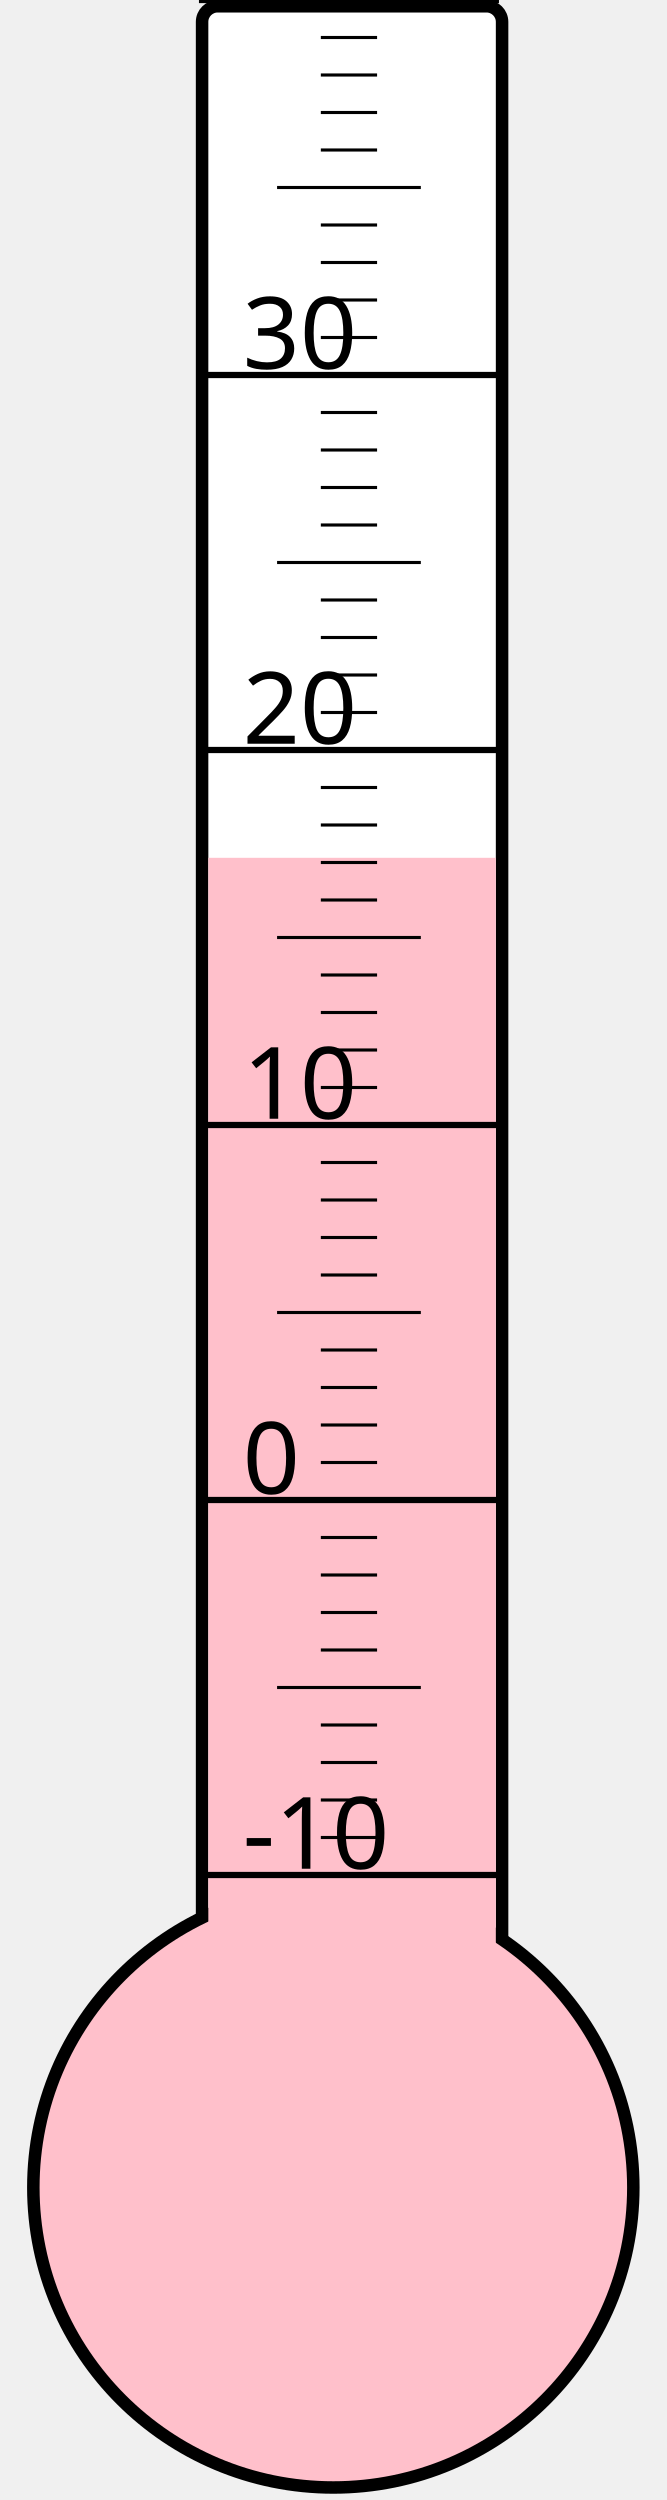
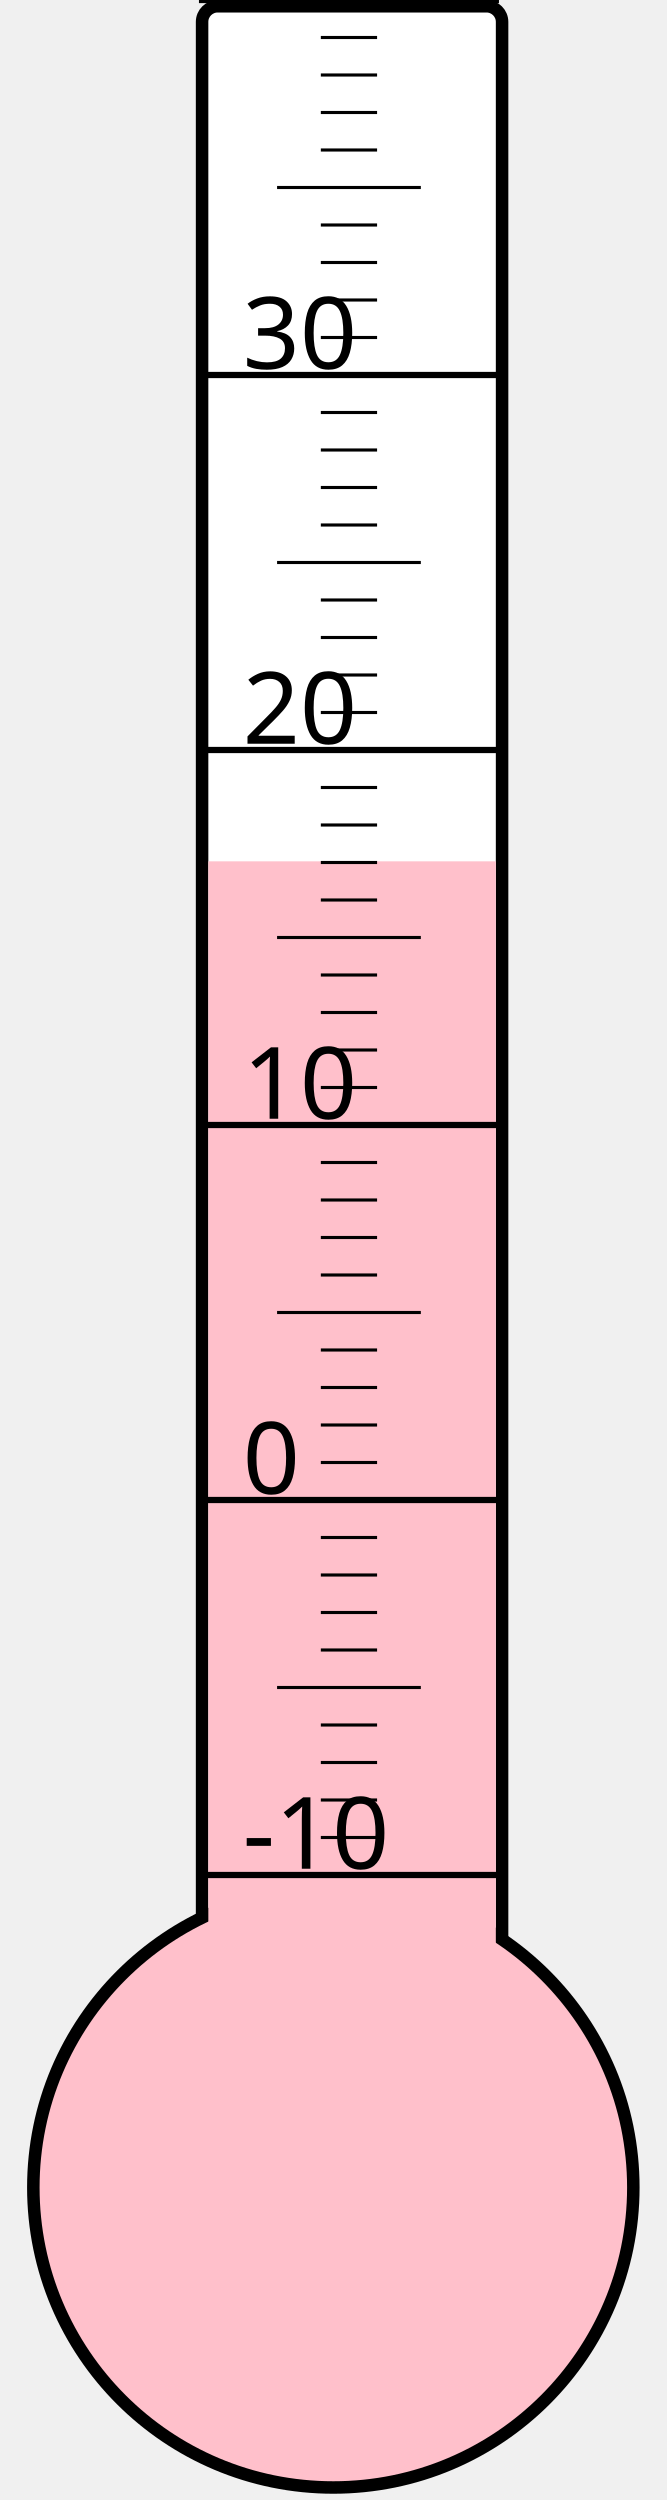
<svg xmlns="http://www.w3.org/2000/svg" width="40px" height="150px" viewBox="0 0 200 800">
  <rect width="200" height="800" x="0" y="0" style="fill: #ffffeb; fill-opacity: 0;" />
  <rect width="96" height="680" x="58" y="2" rx="5" ry="5" style="fill: white; fill-opacity: 1; stroke: black; stroke-width: 4;" />
  <circle cx="100" cy="700" r="96" style="fill: pink; stroke: black; stroke-width: 4;" />
-   <rect width="92" height="425.5" x="60" y="274.5" style="fill: pink; fill-opacity: 1; stroke-width: 0;" />
+   <rect width="92" height="424.375" x="60" y="275.625" style="fill: pink; fill-opacity: 1; stroke-width: 0;" />
  <text x="71" y="598" style="font-family: sans-serif; font-size: 24pt;">-10</text>
  <text x="71" y="478" style="font-family: sans-serif; font-size: 24pt;">0</text>
  <text x="71" y="358" style="font-family: sans-serif; font-size: 24pt;">10</text>
  <text x="71" y="238" style="font-family: sans-serif; font-size: 24pt;">20</text>
  <text x="71" y="118" style="font-family: sans-serif; font-size: 24pt;">30</text>
  <g style="stroke: black;">
    <line x1="57" y1="600" x2="153" y2="600" style="stroke-width: 2;" />
    <line x1="96" y1="588" x2="114" y2="588" style="stroke-width: 1;" />
    <line x1="96" y1="576" x2="114" y2="576" style="stroke-width: 1;" />
    <line x1="96" y1="564" x2="114" y2="564" style="stroke-width: 1;" />
    <line x1="96" y1="552" x2="114" y2="552" style="stroke-width: 1;" />
    <line x1="82" y1="540" x2="128" y2="540" style="stroke-width: 1;" />
    <line x1="96" y1="528" x2="114" y2="528" style="stroke-width: 1;" />
    <line x1="96" y1="516" x2="114" y2="516" style="stroke-width: 1;" />
    <line x1="96" y1="504" x2="114" y2="504" style="stroke-width: 1;" />
    <line x1="96" y1="492" x2="114" y2="492" style="stroke-width: 1;" />
    <line x1="57" y1="480" x2="153" y2="480" style="stroke-width: 2;" />
    <line x1="96" y1="468" x2="114" y2="468" style="stroke-width: 1;" />
    <line x1="96" y1="456" x2="114" y2="456" style="stroke-width: 1;" />
    <line x1="96" y1="444" x2="114" y2="444" style="stroke-width: 1;" />
    <line x1="96" y1="432" x2="114" y2="432" style="stroke-width: 1;" />
    <line x1="82" y1="420" x2="128" y2="420" style="stroke-width: 1;" />
    <line x1="96" y1="408" x2="114" y2="408" style="stroke-width: 1;" />
    <line x1="96" y1="396" x2="114" y2="396" style="stroke-width: 1;" />
    <line x1="96" y1="384" x2="114" y2="384" style="stroke-width: 1;" />
    <line x1="96" y1="372" x2="114" y2="372" style="stroke-width: 1;" />
    <line x1="57" y1="360" x2="153" y2="360" style="stroke-width: 2;" />
    <line x1="96" y1="348" x2="114" y2="348" style="stroke-width: 1;" />
    <line x1="96" y1="336" x2="114" y2="336" style="stroke-width: 1;" />
    <line x1="96" y1="324" x2="114" y2="324" style="stroke-width: 1;" />
    <line x1="96" y1="312" x2="114" y2="312" style="stroke-width: 1;" />
    <line x1="82" y1="300" x2="128" y2="300" style="stroke-width: 1;" />
    <line x1="96" y1="288" x2="114" y2="288" style="stroke-width: 1;" />
    <line x1="96" y1="276" x2="114" y2="276" style="stroke-width: 1;" />
    <line x1="96" y1="264" x2="114" y2="264" style="stroke-width: 1;" />
    <line x1="96" y1="252" x2="114" y2="252" style="stroke-width: 1;" />
    <line x1="57" y1="240" x2="153" y2="240" style="stroke-width: 2;" />
    <line x1="96" y1="228" x2="114" y2="228" style="stroke-width: 1;" />
    <line x1="96" y1="216" x2="114" y2="216" style="stroke-width: 1;" />
    <line x1="96" y1="204" x2="114" y2="204" style="stroke-width: 1;" />
    <line x1="96" y1="192" x2="114" y2="192" style="stroke-width: 1;" />
    <line x1="82" y1="180" x2="128" y2="180" style="stroke-width: 1;" />
    <line x1="96" y1="168" x2="114" y2="168" style="stroke-width: 1;" />
    <line x1="96" y1="156" x2="114" y2="156" style="stroke-width: 1;" />
    <line x1="96" y1="144" x2="114" y2="144" style="stroke-width: 1;" />
    <line x1="96" y1="132" x2="114" y2="132" style="stroke-width: 1;" />
    <line x1="57" y1="120" x2="153" y2="120" style="stroke-width: 2;" />
    <line x1="96" y1="108" x2="114" y2="108" style="stroke-width: 1;" />
    <line x1="96" y1="96" x2="114" y2="96" style="stroke-width: 1;" />
    <line x1="96" y1="84" x2="114" y2="84" style="stroke-width: 1;" />
    <line x1="96" y1="72" x2="114" y2="72" style="stroke-width: 1;" />
    <line x1="82" y1="60" x2="128" y2="60" style="stroke-width: 1;" />
    <line x1="96" y1="48" x2="114" y2="48" style="stroke-width: 1;" />
    <line x1="96" y1="36" x2="114" y2="36" style="stroke-width: 1;" />
    <line x1="96" y1="24" x2="114" y2="24" style="stroke-width: 1;" />
    <line x1="96" y1="12" x2="114" y2="12" style="stroke-width: 1;" />
    <line x1="57" y1="0" x2="153" y2="0" style="stroke-width: 2;" />
  </g>
</svg>
